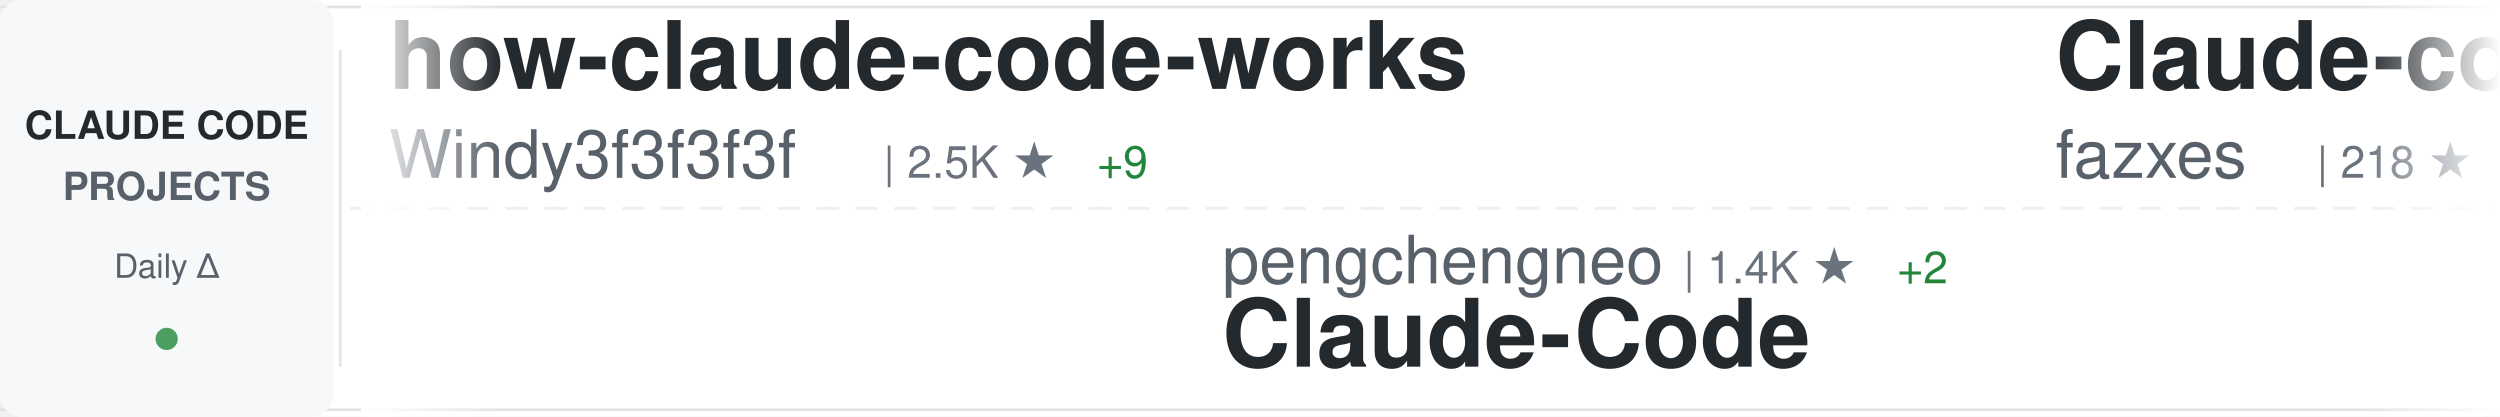
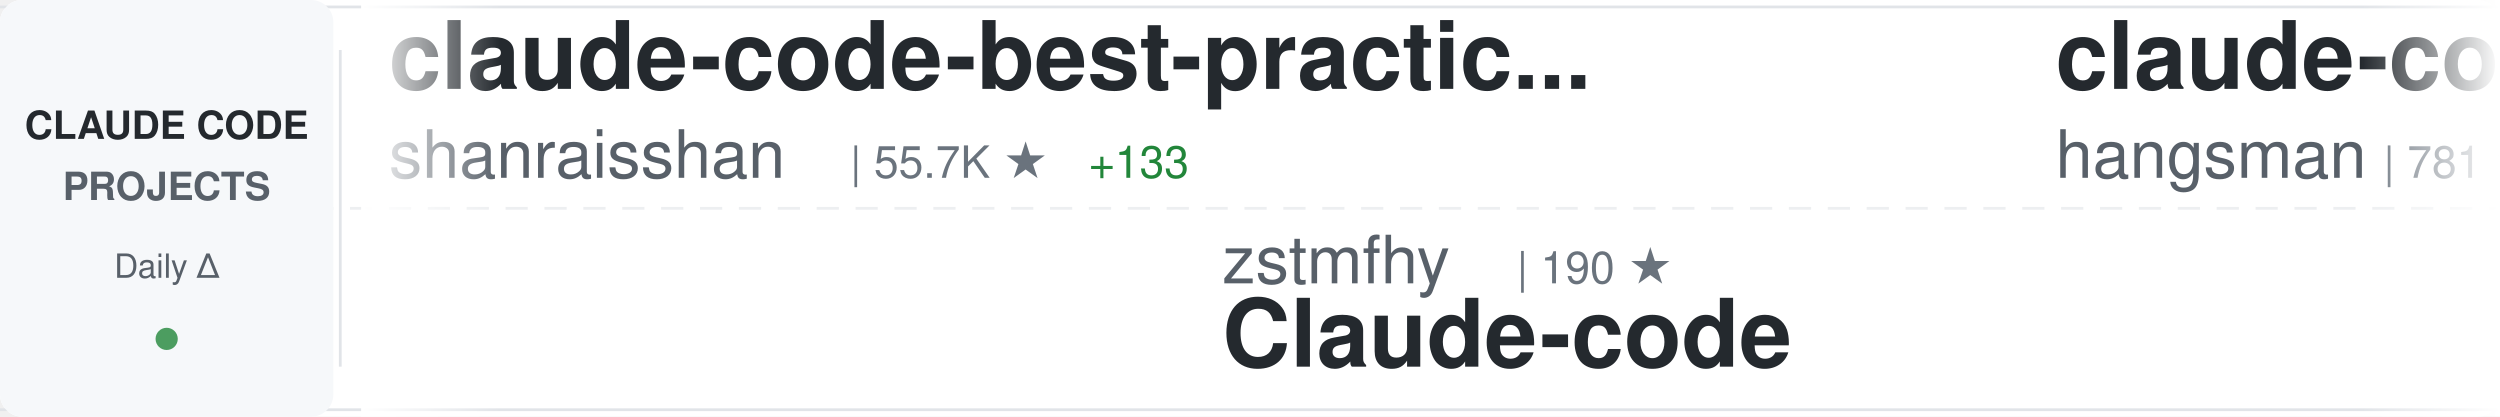
<svg xmlns="http://www.w3.org/2000/svg" width="900" height="150">
  <defs>
    <linearGradient id="awesomeLeftFade" x1="0%" y1="0%" x2="100%" y2="0%">
      <stop offset="0%" style="stop-color:#ffffff;stop-opacity:1" />
      <stop offset="100%" style="stop-color:#ffffff;stop-opacity:0" />
    </linearGradient>
    <linearGradient id="awesomeRightFade" x1="0%" y1="0%" x2="100%" y2="0%">
      <stop offset="0%" style="stop-color:#ffffff;stop-opacity:0" />
      <stop offset="100%" style="stop-color:#ffffff;stop-opacity:1" />
    </linearGradient>
  </defs>
  <rect width="900" height="150" fill="#ffffff" rx="8" />
  <rect x="0" y="2" width="900" height="1" fill="#e1e4e8" />
  <rect x="0" y="147" width="900" height="1" fill="#e1e4e8" />
  <line x1="0" y1="75" x2="900" y2="75" stroke="#e1e4e8" stroke-width="1" stroke-dasharray="8 6" opacity="0.6" />
  <rect x="0" y="0" width="120" height="150" fill="#f6f8fa" rx="8" />
  <text x="60" y="50" font-family="-apple-system, BlinkMacSystemFont, 'Segoe UI', Helvetica, Arial, sans-serif" font-size="14" font-weight="600" fill="#24292e" text-anchor="middle">CLAUDE CODE</text>
  <text x="60" y="72" font-family="-apple-system, BlinkMacSystemFont, 'Segoe UI', Helvetica, Arial, sans-serif" font-size="14" font-weight="600" fill="#586069" text-anchor="middle">PROJECTS</text>
  <text x="60" y="100" font-family="-apple-system, BlinkMacSystemFont, 'Segoe UI', Helvetica, Arial, sans-serif" font-size="12" font-weight="500" fill="#586069" text-anchor="middle">Daily Δ</text>
  <circle cx="60" cy="122" r="4" fill="#22863a" opacity="0.8" />
  <rect x="122" y="18" width="1" height="114" fill="#e1e4e8" />
  <clipPath id="awesomeTickerClip">
    <rect x="130" y="0" width="770" height="150" />
  </clipPath>
  <g clip-path="url(#awesomeTickerClip)">
    <g id="awesomeTickerItems">
      <animateTransform attributeName="transform" attributeType="XML" type="translate" from="0 0" to="-3000 0" dur="54s" repeatCount="indefinite" />
      <g transform="translate(0, 0)">
-         <text x="140" y="32" font-family="-apple-system, BlinkMacSystemFont, 'Segoe UI', Helvetica, Arial, sans-serif" font-size="34" font-weight="600" fill="#24292e">how-claude-code-works</text>
-         <text x="140" y="64" font-family="-apple-system, BlinkMacSystemFont, 'Segoe UI', Helvetica, Arial, sans-serif" font-size="24" font-weight="400" fill="#586069">Windy3f3f3f3f</text>
-         <text x="318" y="64" font-family="-apple-system, BlinkMacSystemFont, 'Segoe UI', Helvetica, Arial, sans-serif" font-size="16" font-weight="500" fill="#6a737d">| 2.5K ★</text>
-         <text x="395" y="64" font-family="-apple-system, BlinkMacSystemFont, 'Segoe UI', Helvetica, Arial, sans-serif" font-size="16" font-weight="500" fill="#22863a"> +9</text>
+         <text x="140" y="32" font-family="-apple-system, BlinkMacSystemFont, 'Segoe UI', Helvetica, Arial, sans-serif" font-size="34" font-weight="600" fill="#24292e">claude-code-best-practic...</text>
+         <text x="140" y="64" font-family="-apple-system, BlinkMacSystemFont, 'Segoe UI', Helvetica, Arial, sans-serif" font-size="24" font-weight="400" fill="#586069">shanraisshan</text>
+         <text x="306" y="64" font-family="-apple-system, BlinkMacSystemFont, 'Segoe UI', Helvetica, Arial, sans-serif" font-size="16" font-weight="500" fill="#6a737d">| 55.7K ★</text>
+         <text x="392" y="64" font-family="-apple-system, BlinkMacSystemFont, 'Segoe UI', Helvetica, Arial, sans-serif" font-size="16" font-weight="500" fill="#22863a"> +133</text>
      </g>
      <g transform="translate(300, 0)">
-         <text x="140" y="102" font-family="-apple-system, BlinkMacSystemFont, 'Segoe UI', Helvetica, Arial, sans-serif" font-size="24" font-weight="400" fill="#586069">pengchengneo</text>
-         <text x="306" y="102" font-family="-apple-system, BlinkMacSystemFont, 'Segoe UI', Helvetica, Arial, sans-serif" font-size="16" font-weight="500" fill="#6a737d">| 1.4K ★</text>
-         <text x="383" y="102" font-family="-apple-system, BlinkMacSystemFont, 'Segoe UI', Helvetica, Arial, sans-serif" font-size="16" font-weight="500" fill="#22863a"> +2</text>
-         <text x="140" y="132" font-family="-apple-system, BlinkMacSystemFont, 'Segoe UI', Helvetica, Arial, sans-serif" font-size="34" font-weight="600" fill="#24292e">Claude-Code</text>
+         <text x="140" y="102" font-family="-apple-system, BlinkMacSystemFont, 'Segoe UI', Helvetica, Arial, sans-serif" font-size="24" font-weight="400" fill="#586069">zstmfhy</text>
+         <text x="246" y="102" font-family="-apple-system, BlinkMacSystemFont, 'Segoe UI', Helvetica, Arial, sans-serif" font-size="16" font-weight="500" fill="#6a737d">| 190 ★</text>
+         <text x="140" y="132" font-family="-apple-system, BlinkMacSystemFont, 'Segoe UI', Helvetica, Arial, sans-serif" font-size="34" font-weight="600" fill="#24292e">Claude-code</text>
      </g>
      <g transform="translate(600, 0)">
-         <text x="140" y="32" font-family="-apple-system, BlinkMacSystemFont, 'Segoe UI', Helvetica, Arial, sans-serif" font-size="34" font-weight="600" fill="#24292e">Claude-code</text>
-         <text x="140" y="64" font-family="-apple-system, BlinkMacSystemFont, 'Segoe UI', Helvetica, Arial, sans-serif" font-size="24" font-weight="400" fill="#586069">fazxes</text>
-         <text x="234" y="64" font-family="-apple-system, BlinkMacSystemFont, 'Segoe UI', Helvetica, Arial, sans-serif" font-size="16" font-weight="500" fill="#6a737d">| 218 ★</text>
+         <text x="140" y="32" font-family="-apple-system, BlinkMacSystemFont, 'Segoe UI', Helvetica, Arial, sans-serif" font-size="34" font-weight="600" fill="#24292e">claude-code-source</text>
+         <text x="140" y="64" font-family="-apple-system, BlinkMacSystemFont, 'Segoe UI', Helvetica, Arial, sans-serif" font-size="24" font-weight="400" fill="#586069">hangsman</text>
+         <text x="258" y="64" font-family="-apple-system, BlinkMacSystemFont, 'Segoe UI', Helvetica, Arial, sans-serif" font-size="16" font-weight="500" fill="#6a737d">| 781 ★</text>
      </g>
      <g transform="translate(900, 0)">
-         <text x="140" y="102" font-family="-apple-system, BlinkMacSystemFont, 'Segoe UI', Helvetica, Arial, sans-serif" font-size="24" font-weight="400" fill="#586069">fuergaosi233</text>
-         <text x="306" y="102" font-family="-apple-system, BlinkMacSystemFont, 'Segoe UI', Helvetica, Arial, sans-serif" font-size="16" font-weight="500" fill="#6a737d">| 2.6K ★</text>
-         <text x="383" y="102" font-family="-apple-system, BlinkMacSystemFont, 'Segoe UI', Helvetica, Arial, sans-serif" font-size="16" font-weight="500" fill="#22863a"> +3</text>
-         <text x="140" y="132" font-family="-apple-system, BlinkMacSystemFont, 'Segoe UI', Helvetica, Arial, sans-serif" font-size="34" font-weight="600" fill="#24292e">claude-code-proxy</text>
+         <text x="140" y="102" font-family="-apple-system, BlinkMacSystemFont, 'Segoe UI', Helvetica, Arial, sans-serif" font-size="24" font-weight="400" fill="#586069">davila7</text>
+         <text x="246" y="102" font-family="-apple-system, BlinkMacSystemFont, 'Segoe UI', Helvetica, Arial, sans-serif" font-size="16" font-weight="500" fill="#6a737d">| 27.7K ★</text>
+         <text x="332" y="102" font-family="-apple-system, BlinkMacSystemFont, 'Segoe UI', Helvetica, Arial, sans-serif" font-size="16" font-weight="500" fill="#22863a"> +21</text>
+         <text x="140" y="132" font-family="-apple-system, BlinkMacSystemFont, 'Segoe UI', Helvetica, Arial, sans-serif" font-size="34" font-weight="600" fill="#24292e">claude-code-templates</text>
      </g>
      <g transform="translate(1200, 0)">
-         <text x="140" y="32" font-family="-apple-system, BlinkMacSystemFont, 'Segoe UI', Helvetica, Arial, sans-serif" font-size="34" font-weight="600" fill="#24292e">claude-code-reverse</text>
-         <text x="140" y="64" font-family="-apple-system, BlinkMacSystemFont, 'Segoe UI', Helvetica, Arial, sans-serif" font-size="24" font-weight="400" fill="#586069">Yuyz0112</text>
-         <text x="258" y="64" font-family="-apple-system, BlinkMacSystemFont, 'Segoe UI', Helvetica, Arial, sans-serif" font-size="16" font-weight="500" fill="#6a737d">| 2.4K ★</text>
+         <text x="140" y="32" font-family="-apple-system, BlinkMacSystemFont, 'Segoe UI', Helvetica, Arial, sans-serif" font-size="34" font-weight="600" fill="#24292e">ralph</text>
+         <text x="140" y="64" font-family="-apple-system, BlinkMacSystemFont, 'Segoe UI', Helvetica, Arial, sans-serif" font-size="24" font-weight="400" fill="#586069">snarktank</text>
+         <text x="270" y="64" font-family="-apple-system, BlinkMacSystemFont, 'Segoe UI', Helvetica, Arial, sans-serif" font-size="16" font-weight="500" fill="#6a737d">| 19.8K ★</text>
+         <text x="356" y="64" font-family="-apple-system, BlinkMacSystemFont, 'Segoe UI', Helvetica, Arial, sans-serif" font-size="16" font-weight="500" fill="#22863a"> +32</text>
      </g>
      <g transform="translate(1500, 0)">
-         <text x="140" y="102" font-family="-apple-system, BlinkMacSystemFont, 'Segoe UI', Helvetica, Arial, sans-serif" font-size="24" font-weight="400" fill="#586069">Chachamaru127</text>
-         <text x="318" y="102" font-family="-apple-system, BlinkMacSystemFont, 'Segoe UI', Helvetica, Arial, sans-serif" font-size="16" font-weight="500" fill="#6a737d">| 2.3K ★</text>
-         <text x="395" y="102" font-family="-apple-system, BlinkMacSystemFont, 'Segoe UI', Helvetica, Arial, sans-serif" font-size="16" font-weight="500" fill="#22863a"> +90</text>
-         <text x="140" y="132" font-family="-apple-system, BlinkMacSystemFont, 'Segoe UI', Helvetica, Arial, sans-serif" font-size="34" font-weight="600" fill="#24292e">claude-code-harness</text>
+         <text x="140" y="102" font-family="-apple-system, BlinkMacSystemFont, 'Segoe UI', Helvetica, Arial, sans-serif" font-size="24" font-weight="400" fill="#586069">Maciek-roboblog</text>
+         <text x="342" y="102" font-family="-apple-system, BlinkMacSystemFont, 'Segoe UI', Helvetica, Arial, sans-serif" font-size="16" font-weight="500" fill="#6a737d">| 8.1K ★</text>
+         <text x="419" y="102" font-family="-apple-system, BlinkMacSystemFont, 'Segoe UI', Helvetica, Arial, sans-serif" font-size="16" font-weight="500" fill="#22863a"> +5</text>
+         <text x="140" y="132" font-family="-apple-system, BlinkMacSystemFont, 'Segoe UI', Helvetica, Arial, sans-serif" font-size="34" font-weight="600" fill="#24292e">Claude-Code-Usage-Monito...</text>
      </g>
      <g transform="translate(1800, 0)">
-         <text x="140" y="32" font-family="-apple-system, BlinkMacSystemFont, 'Segoe UI', Helvetica, Arial, sans-serif" font-size="34" font-weight="600" fill="#24292e">claude-code-sourcemap</text>
-         <text x="140" y="64" font-family="-apple-system, BlinkMacSystemFont, 'Segoe UI', Helvetica, Arial, sans-serif" font-size="24" font-weight="400" fill="#586069">ChinaSiro</text>
-         <text x="270" y="64" font-family="-apple-system, BlinkMacSystemFont, 'Segoe UI', Helvetica, Arial, sans-serif" font-size="16" font-weight="500" fill="#6a737d">| 9.3K ★</text>
-         <text x="347" y="64" font-family="-apple-system, BlinkMacSystemFont, 'Segoe UI', Helvetica, Arial, sans-serif" font-size="16" font-weight="500" fill="#22863a"> +3</text>
+         <text x="140" y="32" font-family="-apple-system, BlinkMacSystemFont, 'Segoe UI', Helvetica, Arial, sans-serif" font-size="34" font-weight="600" fill="#24292e">claude-code-showcase</text>
+         <text x="140" y="64" font-family="-apple-system, BlinkMacSystemFont, 'Segoe UI', Helvetica, Arial, sans-serif" font-size="24" font-weight="400" fill="#586069">ChrisWiles</text>
+         <text x="282" y="64" font-family="-apple-system, BlinkMacSystemFont, 'Segoe UI', Helvetica, Arial, sans-serif" font-size="16" font-weight="500" fill="#6a737d">| 5.9K ★</text>
+         <text x="359" y="64" font-family="-apple-system, BlinkMacSystemFont, 'Segoe UI', Helvetica, Arial, sans-serif" font-size="16" font-weight="500" fill="#22863a"> +2</text>
      </g>
      <g transform="translate(2100, 0)">
-         <text x="140" y="102" font-family="-apple-system, BlinkMacSystemFont, 'Segoe UI', Helvetica, Arial, sans-serif" font-size="24" font-weight="400" fill="#586069">sugyan</text>
-         <text x="234" y="102" font-family="-apple-system, BlinkMacSystemFont, 'Segoe UI', Helvetica, Arial, sans-serif" font-size="16" font-weight="500" fill="#6a737d">| 1.1K ★</text>
-         <text x="140" y="132" font-family="-apple-system, BlinkMacSystemFont, 'Segoe UI', Helvetica, Arial, sans-serif" font-size="34" font-weight="600" fill="#24292e">claude-code-webui</text>
+         <text x="140" y="102" font-family="-apple-system, BlinkMacSystemFont, 'Segoe UI', Helvetica, Arial, sans-serif" font-size="24" font-weight="400" fill="#586069">alirezarezvani</text>
+         <text x="330" y="102" font-family="-apple-system, BlinkMacSystemFont, 'Segoe UI', Helvetica, Arial, sans-serif" font-size="16" font-weight="500" fill="#6a737d">| 16.7K ★</text>
+         <text x="416" y="102" font-family="-apple-system, BlinkMacSystemFont, 'Segoe UI', Helvetica, Arial, sans-serif" font-size="16" font-weight="500" fill="#22863a"> +96</text>
+         <text x="140" y="132" font-family="-apple-system, BlinkMacSystemFont, 'Segoe UI', Helvetica, Arial, sans-serif" font-size="34" font-weight="600" fill="#24292e">claude-skills</text>
      </g>
      <g transform="translate(2400, 0)">
-         <text x="140" y="32" font-family="-apple-system, BlinkMacSystemFont, 'Segoe UI', Helvetica, Arial, sans-serif" font-size="34" font-weight="600" fill="#24292e">claude-code-hooks-master...</text>
-         <text x="140" y="64" font-family="-apple-system, BlinkMacSystemFont, 'Segoe UI', Helvetica, Arial, sans-serif" font-size="24" font-weight="400" fill="#586069">disler</text>
-         <text x="234" y="64" font-family="-apple-system, BlinkMacSystemFont, 'Segoe UI', Helvetica, Arial, sans-serif" font-size="16" font-weight="500" fill="#6a737d">| 3.7K ★</text>
-         <text x="311" y="64" font-family="-apple-system, BlinkMacSystemFont, 'Segoe UI', Helvetica, Arial, sans-serif" font-size="16" font-weight="500" fill="#22863a"> +2</text>
+         <text x="140" y="32" font-family="-apple-system, BlinkMacSystemFont, 'Segoe UI', Helvetica, Arial, sans-serif" font-size="34" font-weight="600" fill="#24292e">claude-code-router</text>
+         <text x="140" y="64" font-family="-apple-system, BlinkMacSystemFont, 'Segoe UI', Helvetica, Arial, sans-serif" font-size="24" font-weight="400" fill="#586069">musistudio</text>
+         <text x="282" y="64" font-family="-apple-system, BlinkMacSystemFont, 'Segoe UI', Helvetica, Arial, sans-serif" font-size="16" font-weight="500" fill="#6a737d">| 34.6K ★</text>
+         <text x="368" y="64" font-family="-apple-system, BlinkMacSystemFont, 'Segoe UI', Helvetica, Arial, sans-serif" font-size="16" font-weight="500" fill="#22863a"> +37</text>
      </g>
      <g transform="translate(2700, 0)">
-         <text x="140" y="102" font-family="-apple-system, BlinkMacSystemFont, 'Segoe UI', Helvetica, Arial, sans-serif" font-size="24" font-weight="400" fill="#586069">Alishahryar1</text>
-         <text x="306" y="102" font-family="-apple-system, BlinkMacSystemFont, 'Segoe UI', Helvetica, Arial, sans-serif" font-size="16" font-weight="500" fill="#6a737d">| 31.2K ★</text>
-         <text x="392" y="102" font-family="-apple-system, BlinkMacSystemFont, 'Segoe UI', Helvetica, Arial, sans-serif" font-size="16" font-weight="500" fill="#22863a"> +285</text>
-         <text x="140" y="132" font-family="-apple-system, BlinkMacSystemFont, 'Segoe UI', Helvetica, Arial, sans-serif" font-size="34" font-weight="600" fill="#24292e">free-claude-code</text>
+         <text x="140" y="102" font-family="-apple-system, BlinkMacSystemFont, 'Segoe UI', Helvetica, Arial, sans-serif" font-size="24" font-weight="400" fill="#586069">feiskyer</text>
+         <text x="258" y="102" font-family="-apple-system, BlinkMacSystemFont, 'Segoe UI', Helvetica, Arial, sans-serif" font-size="16" font-weight="500" fill="#6a737d">| 1.5K ★</text>
+         <text x="335" y="102" font-family="-apple-system, BlinkMacSystemFont, 'Segoe UI', Helvetica, Arial, sans-serif" font-size="16" font-weight="500" fill="#22863a"> +2</text>
+         <text x="140" y="132" font-family="-apple-system, BlinkMacSystemFont, 'Segoe UI', Helvetica, Arial, sans-serif" font-size="34" font-weight="600" fill="#24292e">claude-code-settings</text>
      </g>
      <g transform="translate(3000, 0)">
-         <text x="140" y="32" font-family="-apple-system, BlinkMacSystemFont, 'Segoe UI', Helvetica, Arial, sans-serif" font-size="34" font-weight="600" fill="#24292e">how-claude-code-works</text>
-         <text x="140" y="64" font-family="-apple-system, BlinkMacSystemFont, 'Segoe UI', Helvetica, Arial, sans-serif" font-size="24" font-weight="400" fill="#586069">Windy3f3f3f3f</text>
-         <text x="318" y="64" font-family="-apple-system, BlinkMacSystemFont, 'Segoe UI', Helvetica, Arial, sans-serif" font-size="16" font-weight="500" fill="#6a737d">| 2.5K ★</text>
-         <text x="395" y="64" font-family="-apple-system, BlinkMacSystemFont, 'Segoe UI', Helvetica, Arial, sans-serif" font-size="16" font-weight="500" fill="#22863a"> +9</text>
+         <text x="140" y="32" font-family="-apple-system, BlinkMacSystemFont, 'Segoe UI', Helvetica, Arial, sans-serif" font-size="34" font-weight="600" fill="#24292e">claude-code-best-practic...</text>
+         <text x="140" y="64" font-family="-apple-system, BlinkMacSystemFont, 'Segoe UI', Helvetica, Arial, sans-serif" font-size="24" font-weight="400" fill="#586069">shanraisshan</text>
+         <text x="306" y="64" font-family="-apple-system, BlinkMacSystemFont, 'Segoe UI', Helvetica, Arial, sans-serif" font-size="16" font-weight="500" fill="#6a737d">| 55.7K ★</text>
+         <text x="392" y="64" font-family="-apple-system, BlinkMacSystemFont, 'Segoe UI', Helvetica, Arial, sans-serif" font-size="16" font-weight="500" fill="#22863a"> +133</text>
      </g>
      <g transform="translate(3300, 0)">
-         <text x="140" y="102" font-family="-apple-system, BlinkMacSystemFont, 'Segoe UI', Helvetica, Arial, sans-serif" font-size="24" font-weight="400" fill="#586069">pengchengneo</text>
-         <text x="306" y="102" font-family="-apple-system, BlinkMacSystemFont, 'Segoe UI', Helvetica, Arial, sans-serif" font-size="16" font-weight="500" fill="#6a737d">| 1.4K ★</text>
-         <text x="383" y="102" font-family="-apple-system, BlinkMacSystemFont, 'Segoe UI', Helvetica, Arial, sans-serif" font-size="16" font-weight="500" fill="#22863a"> +2</text>
-         <text x="140" y="132" font-family="-apple-system, BlinkMacSystemFont, 'Segoe UI', Helvetica, Arial, sans-serif" font-size="34" font-weight="600" fill="#24292e">Claude-Code</text>
+         <text x="140" y="102" font-family="-apple-system, BlinkMacSystemFont, 'Segoe UI', Helvetica, Arial, sans-serif" font-size="24" font-weight="400" fill="#586069">zstmfhy</text>
+         <text x="246" y="102" font-family="-apple-system, BlinkMacSystemFont, 'Segoe UI', Helvetica, Arial, sans-serif" font-size="16" font-weight="500" fill="#6a737d">| 190 ★</text>
+         <text x="140" y="132" font-family="-apple-system, BlinkMacSystemFont, 'Segoe UI', Helvetica, Arial, sans-serif" font-size="34" font-weight="600" fill="#24292e">Claude-code</text>
      </g>
      <g transform="translate(3600, 0)">
-         <text x="140" y="32" font-family="-apple-system, BlinkMacSystemFont, 'Segoe UI', Helvetica, Arial, sans-serif" font-size="34" font-weight="600" fill="#24292e">Claude-code</text>
-         <text x="140" y="64" font-family="-apple-system, BlinkMacSystemFont, 'Segoe UI', Helvetica, Arial, sans-serif" font-size="24" font-weight="400" fill="#586069">fazxes</text>
-         <text x="234" y="64" font-family="-apple-system, BlinkMacSystemFont, 'Segoe UI', Helvetica, Arial, sans-serif" font-size="16" font-weight="500" fill="#6a737d">| 218 ★</text>
+         <text x="140" y="32" font-family="-apple-system, BlinkMacSystemFont, 'Segoe UI', Helvetica, Arial, sans-serif" font-size="34" font-weight="600" fill="#24292e">claude-code-source</text>
+         <text x="140" y="64" font-family="-apple-system, BlinkMacSystemFont, 'Segoe UI', Helvetica, Arial, sans-serif" font-size="24" font-weight="400" fill="#586069">hangsman</text>
+         <text x="258" y="64" font-family="-apple-system, BlinkMacSystemFont, 'Segoe UI', Helvetica, Arial, sans-serif" font-size="16" font-weight="500" fill="#6a737d">| 781 ★</text>
      </g>
      <g transform="translate(3900, 0)">
-         <text x="140" y="102" font-family="-apple-system, BlinkMacSystemFont, 'Segoe UI', Helvetica, Arial, sans-serif" font-size="24" font-weight="400" fill="#586069">fuergaosi233</text>
-         <text x="306" y="102" font-family="-apple-system, BlinkMacSystemFont, 'Segoe UI', Helvetica, Arial, sans-serif" font-size="16" font-weight="500" fill="#6a737d">| 2.6K ★</text>
-         <text x="383" y="102" font-family="-apple-system, BlinkMacSystemFont, 'Segoe UI', Helvetica, Arial, sans-serif" font-size="16" font-weight="500" fill="#22863a"> +3</text>
-         <text x="140" y="132" font-family="-apple-system, BlinkMacSystemFont, 'Segoe UI', Helvetica, Arial, sans-serif" font-size="34" font-weight="600" fill="#24292e">claude-code-proxy</text>
+         <text x="140" y="102" font-family="-apple-system, BlinkMacSystemFont, 'Segoe UI', Helvetica, Arial, sans-serif" font-size="24" font-weight="400" fill="#586069">davila7</text>
+         <text x="246" y="102" font-family="-apple-system, BlinkMacSystemFont, 'Segoe UI', Helvetica, Arial, sans-serif" font-size="16" font-weight="500" fill="#6a737d">| 27.7K ★</text>
+         <text x="332" y="102" font-family="-apple-system, BlinkMacSystemFont, 'Segoe UI', Helvetica, Arial, sans-serif" font-size="16" font-weight="500" fill="#22863a"> +21</text>
+         <text x="140" y="132" font-family="-apple-system, BlinkMacSystemFont, 'Segoe UI', Helvetica, Arial, sans-serif" font-size="34" font-weight="600" fill="#24292e">claude-code-templates</text>
      </g>
    </g>
  </g>
  <rect x="130" y="0" width="50" height="150" fill="url(#awesomeLeftFade)" />
  <rect x="850" y="0" width="50" height="150" fill="url(#awesomeRightFade)" />
</svg>
